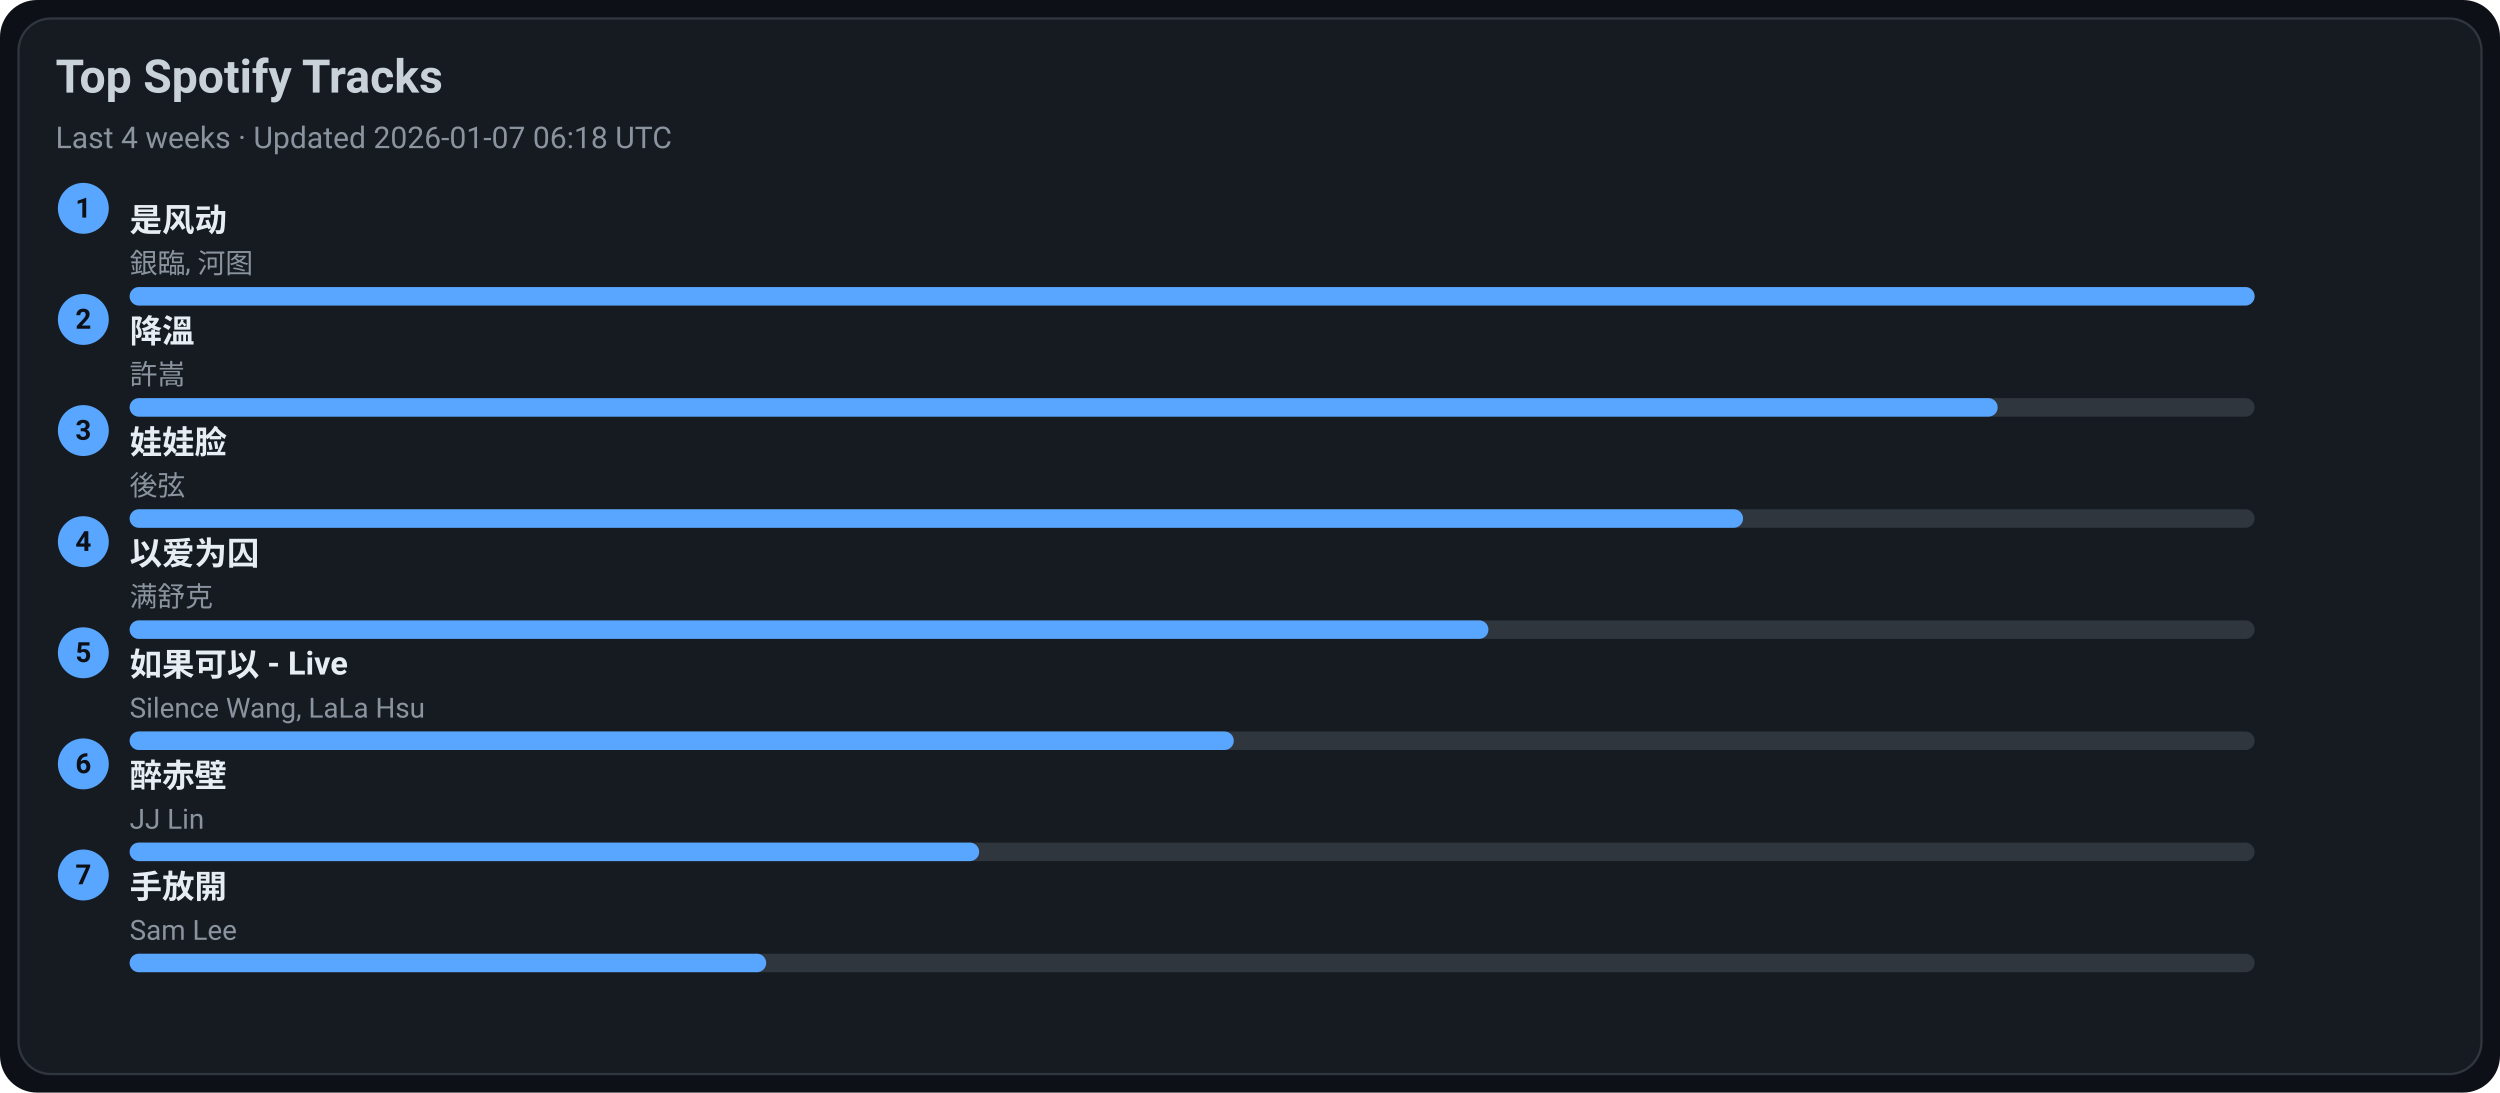
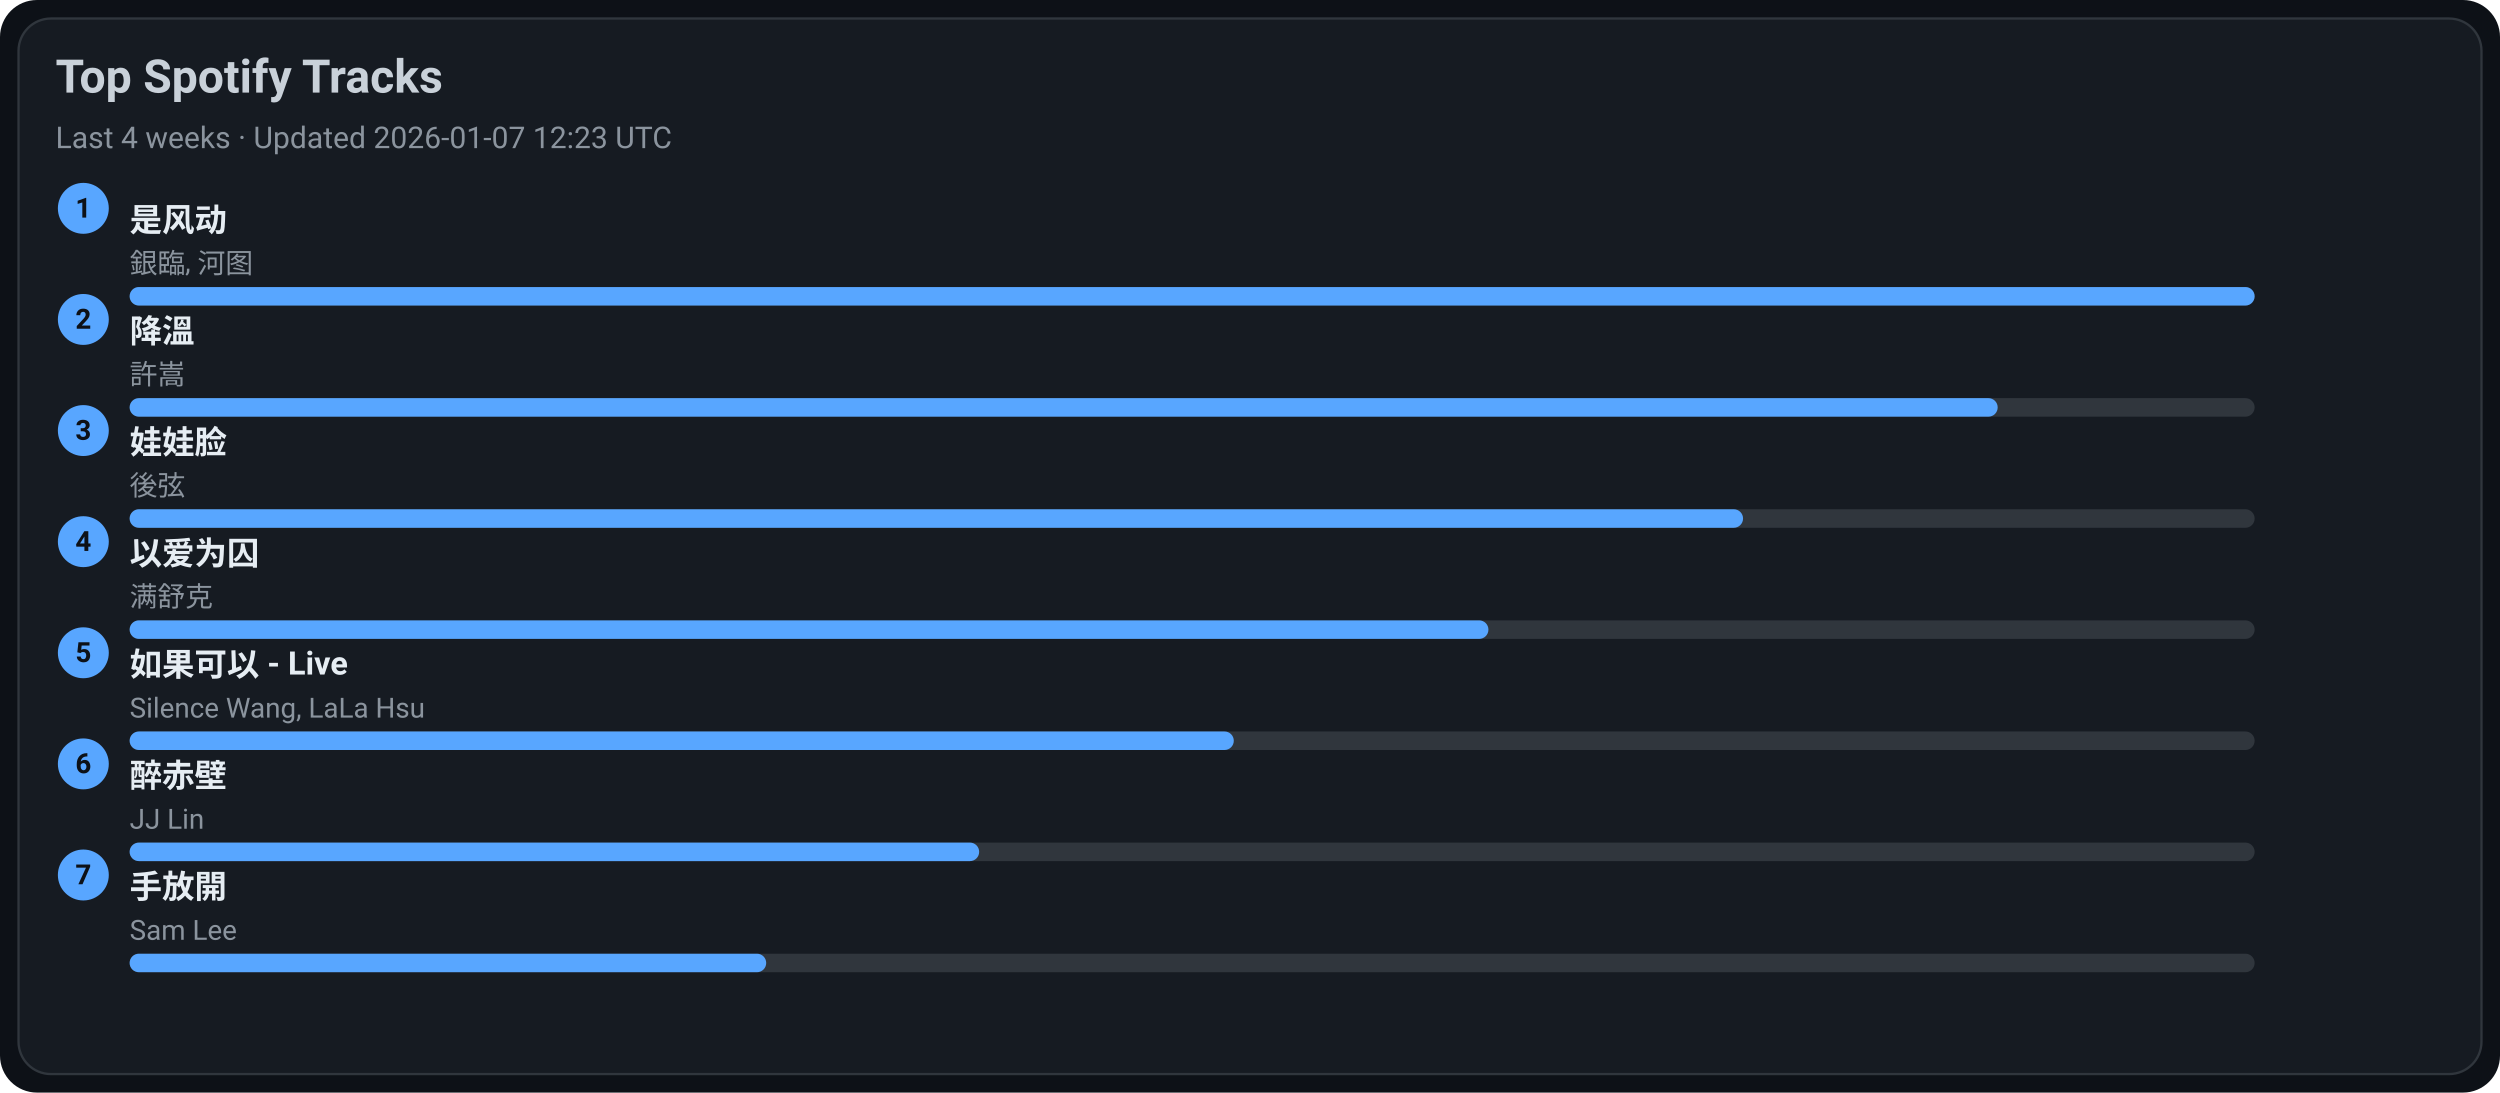
<svg xmlns="http://www.w3.org/2000/svg" width="1080" height="472" viewBox="0 0 1080 472">
  <style>text{font-family:-apple-system,BlinkMacSystemFont,Segoe UI,Roboto,Ubuntu,Helvetica Neue,Arial,Noto Sans,sans-serif}</style>
  <rect width="1080" height="472" rx="16" fill="#0d1117" />
  <rect x="8" y="8" width="1064" height="456" rx="14" fill="#161b22" stroke="#30363d" />
  <text x="24" y="40" font-size="20" fill="#c9d1d9" font-weight="600">Top Spotify Tracks</text>
-   <text x="24" y="64" font-size="13" fill="#8b949e">Last 4 weeks · Updated 2026-01-07 06:18 UTC</text>
+   <text x="24" y="64" font-size="13" fill="#8b949e">Last 4 weeks · Updated 2026-01-07 12:23 UTC</text>
  <circle cx="36" cy="90" r="11" fill="#58a6ff" />
  <text x="36" y="94" text-anchor="middle" font-size="12" fill="#0d1117" font-weight="700">1</text>
  <a href="https://open.spotify.com/track/3lePQ8c4jq7bTePsXEmslh" target="_blank" rel="noopener noreferrer">
    <text x="56" y="100" font-size="14" fill="#e6edf3" font-weight="600">是风动</text>
  </a>
  <text x="56" y="118" font-size="12" fill="#8b949e">銀臨, 河图</text>
  <rect x="56" y="124" width="918" height="8" rx="4" fill="#30363d" />
  <rect x="56" y="124" width="918" height="8" rx="4" fill="#58a6ff" />
  <circle cx="36" cy="138" r="11" fill="#58a6ff" />
  <text x="36" y="142" text-anchor="middle" font-size="12" fill="#0d1117" font-weight="700">2</text>
  <a href="https://open.spotify.com/track/2q9uhrOfyOnBa3oWR1PfYT" target="_blank" rel="noopener noreferrer">
    <text x="56" y="148" font-size="14" fill="#e6edf3" font-weight="600">降溫</text>
  </a>
  <text x="56" y="166" font-size="12" fill="#8b949e">許嵩</text>
  <rect x="56" y="172" width="918" height="8" rx="4" fill="#30363d" />
  <rect x="56" y="172" width="807" height="8" rx="4" fill="#58a6ff" />
  <circle cx="36" cy="186" r="11" fill="#58a6ff" />
  <text x="36" y="190" text-anchor="middle" font-size="12" fill="#0d1117" font-weight="700">3</text>
  <a href="https://open.spotify.com/track/08ouEICweFmqfgPJnRIQkE" target="_blank" rel="noopener noreferrer">
    <text x="56" y="196" font-size="14" fill="#e6edf3" font-weight="600">娃娃脸</text>
  </a>
  <text x="56" y="214" font-size="12" fill="#8b949e">後弦</text>
  <rect x="56" y="220" width="918" height="8" rx="4" fill="#30363d" />
  <rect x="56" y="220" width="697" height="8" rx="4" fill="#58a6ff" />
  <circle cx="36" cy="234" r="11" fill="#58a6ff" />
  <text x="36" y="238" text-anchor="middle" font-size="12" fill="#0d1117" font-weight="700">4</text>
  <a href="https://open.spotify.com/track/0RW2LEfGQK5BaIho6sSLqf" target="_blank" rel="noopener noreferrer">
    <text x="56" y="244" font-size="14" fill="#e6edf3" font-weight="600">以爱为囚</text>
  </a>
  <text x="56" y="262" font-size="12" fill="#8b949e">满舒克</text>
  <rect x="56" y="268" width="918" height="8" rx="4" fill="#30363d" />
  <rect x="56" y="268" width="587" height="8" rx="4" fill="#58a6ff" />
  <circle cx="36" cy="282" r="11" fill="#58a6ff" />
  <text x="36" y="286" text-anchor="middle" font-size="12" fill="#0d1117" font-weight="700">5</text>
  <a href="https://open.spotify.com/track/6IF65dJzfmPcX7jwDegwoo" target="_blank" rel="noopener noreferrer">
    <text x="56" y="292" font-size="14" fill="#e6edf3" font-weight="600">如果可以 - Live</text>
  </a>
  <text x="56" y="310" font-size="12" fill="#8b949e">Silence Wang, LaLa Hsu</text>
  <rect x="56" y="316" width="918" height="8" rx="4" fill="#30363d" />
  <rect x="56" y="316" width="477" height="8" rx="4" fill="#58a6ff" />
  <circle cx="36" cy="330" r="11" fill="#58a6ff" />
  <text x="36" y="334" text-anchor="middle" font-size="12" fill="#0d1117" font-weight="700">6</text>
  <a href="https://open.spotify.com/track/69lAYqbyHL1A0gctdLd9WV" target="_blank" rel="noopener noreferrer">
    <text x="56" y="340" font-size="14" fill="#e6edf3" font-weight="600">醉赤壁</text>
  </a>
  <text x="56" y="358" font-size="12" fill="#8b949e">JJ Lin</text>
  <rect x="56" y="364" width="918" height="8" rx="4" fill="#30363d" />
  <rect x="56" y="364" width="367" height="8" rx="4" fill="#58a6ff" />
  <circle cx="36" cy="378" r="11" fill="#58a6ff" />
  <text x="36" y="382" text-anchor="middle" font-size="12" fill="#0d1117" font-weight="700">7</text>
  <a href="https://open.spotify.com/track/2Dd9EXYXI2NNrLG61OtWQv" target="_blank" rel="noopener noreferrer">
    <text x="56" y="388" font-size="14" fill="#e6edf3" font-weight="600">手放開</text>
  </a>
  <text x="56" y="406" font-size="12" fill="#8b949e">Sam Lee</text>
  <rect x="56" y="412" width="918" height="8" rx="4" fill="#30363d" />
  <rect x="56" y="412" width="275" height="8" rx="4" fill="#58a6ff" />
</svg>
